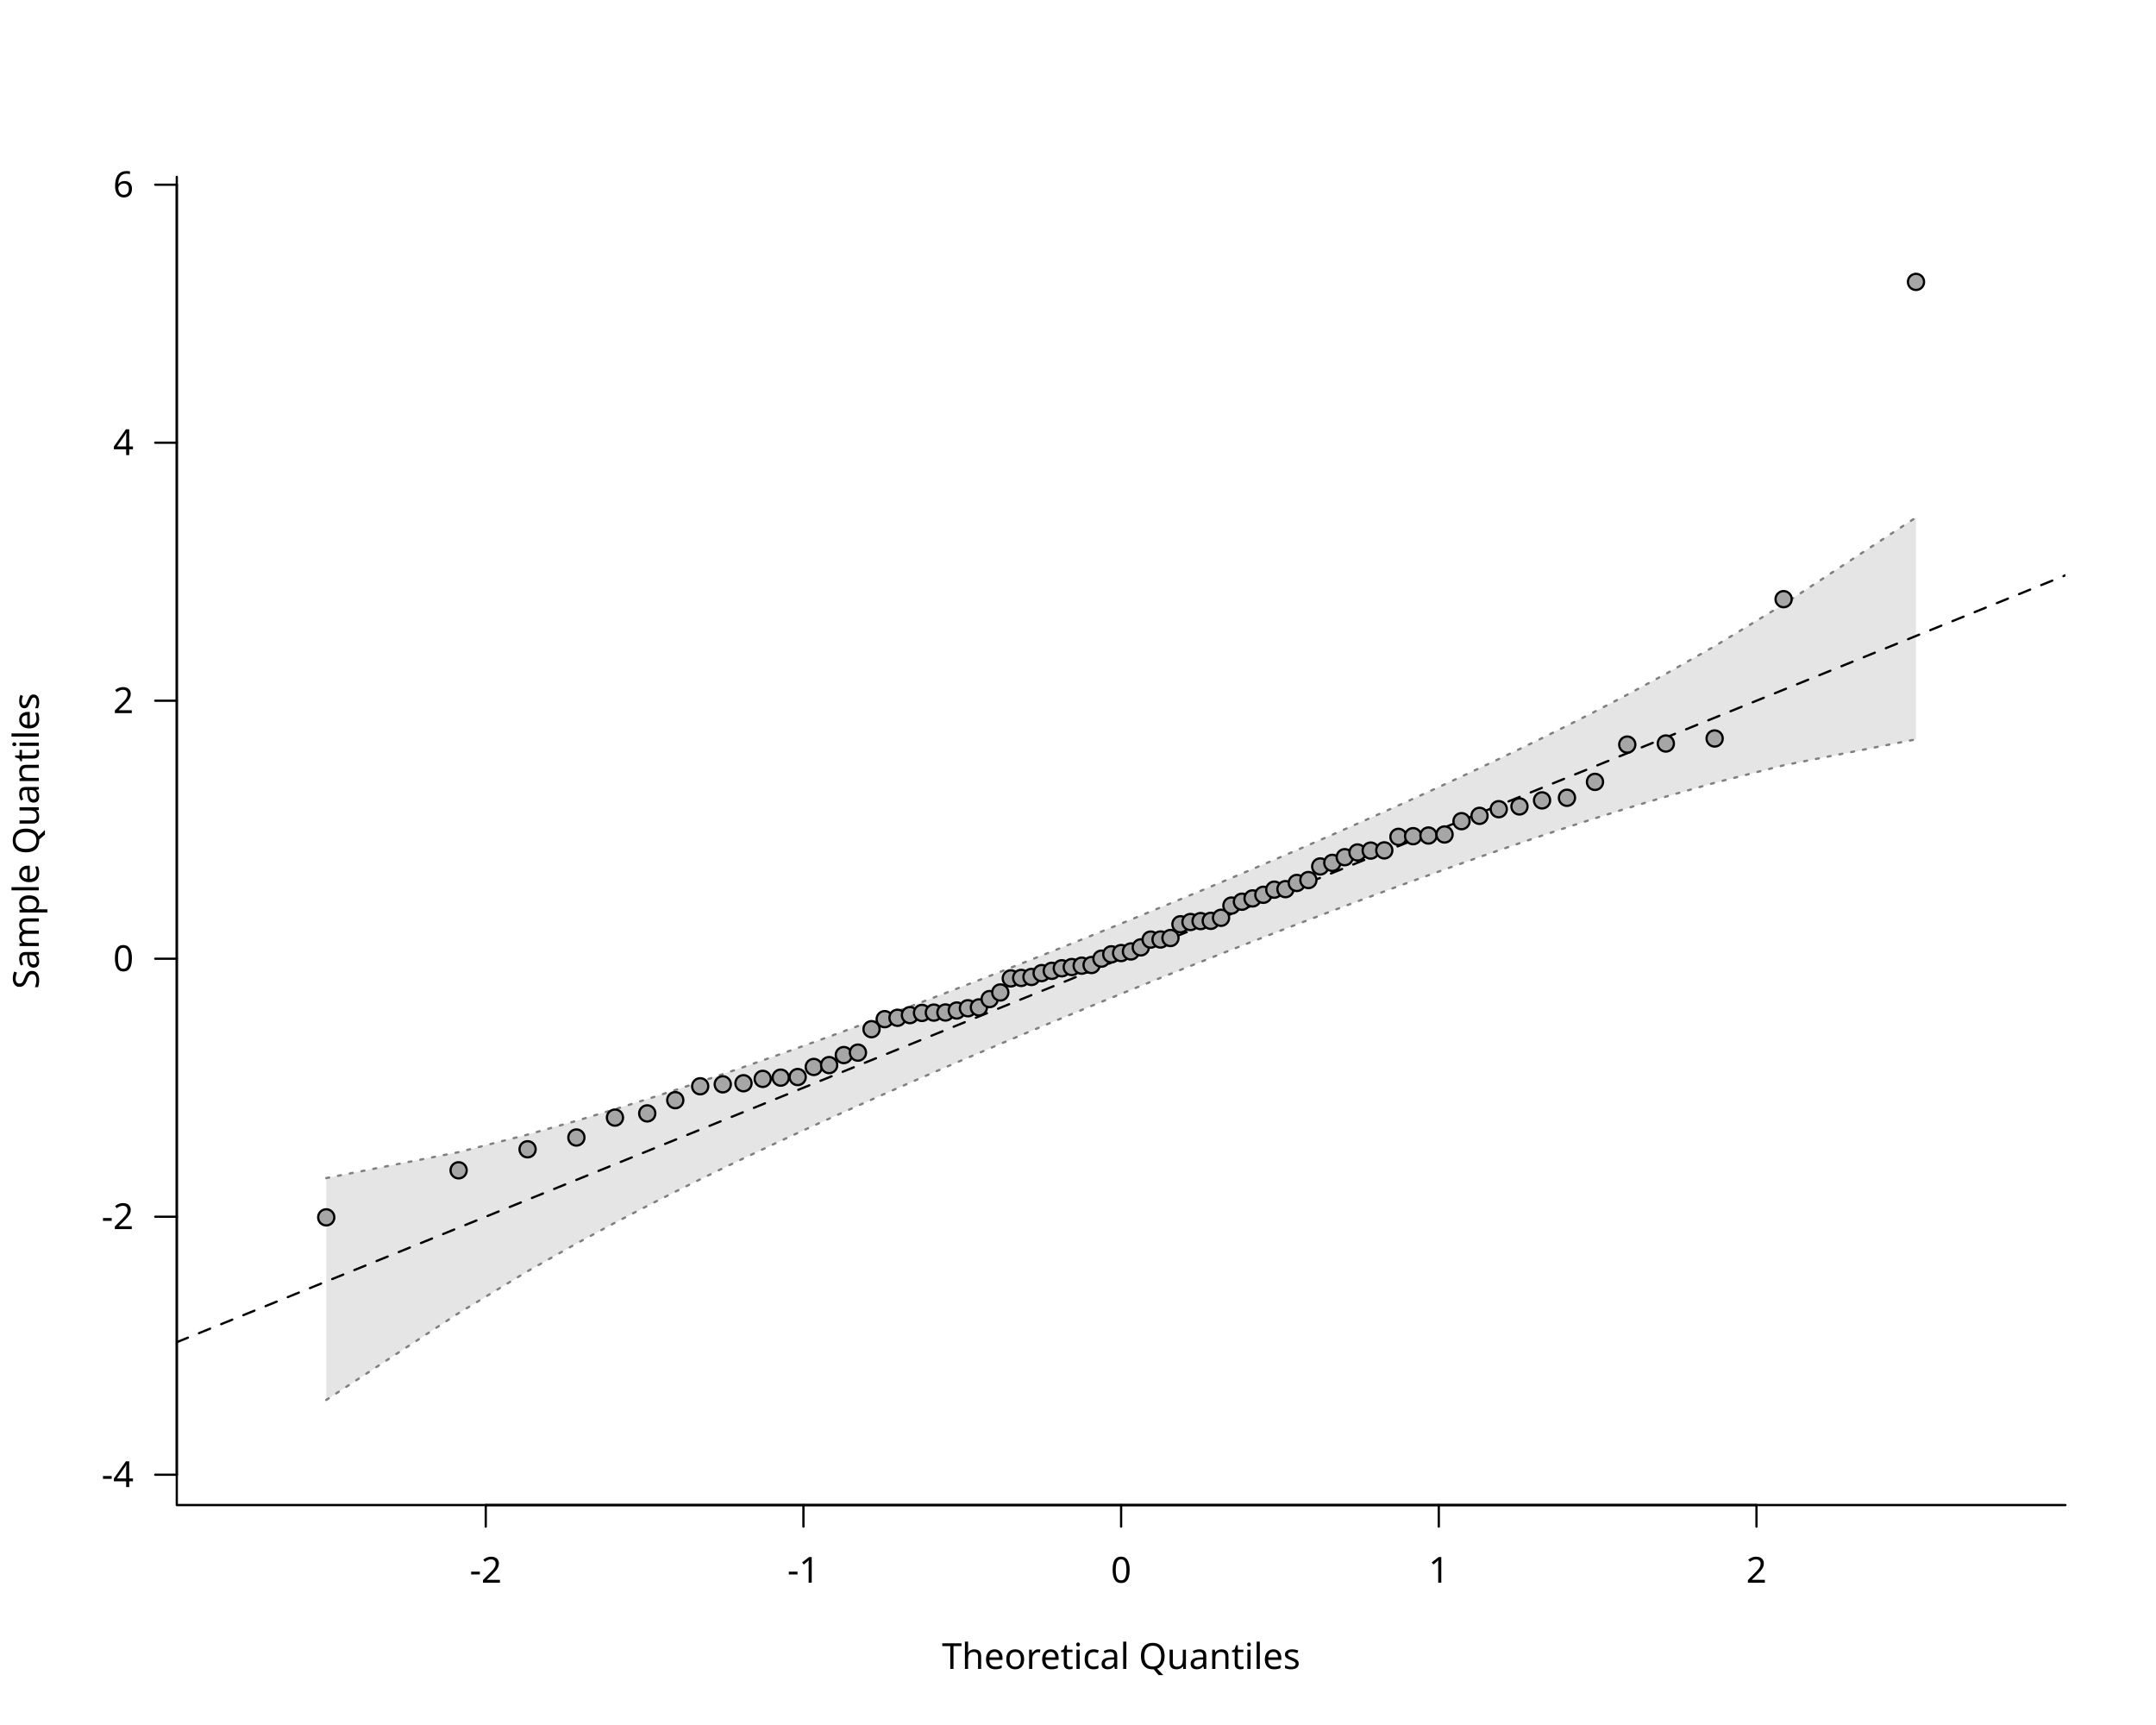
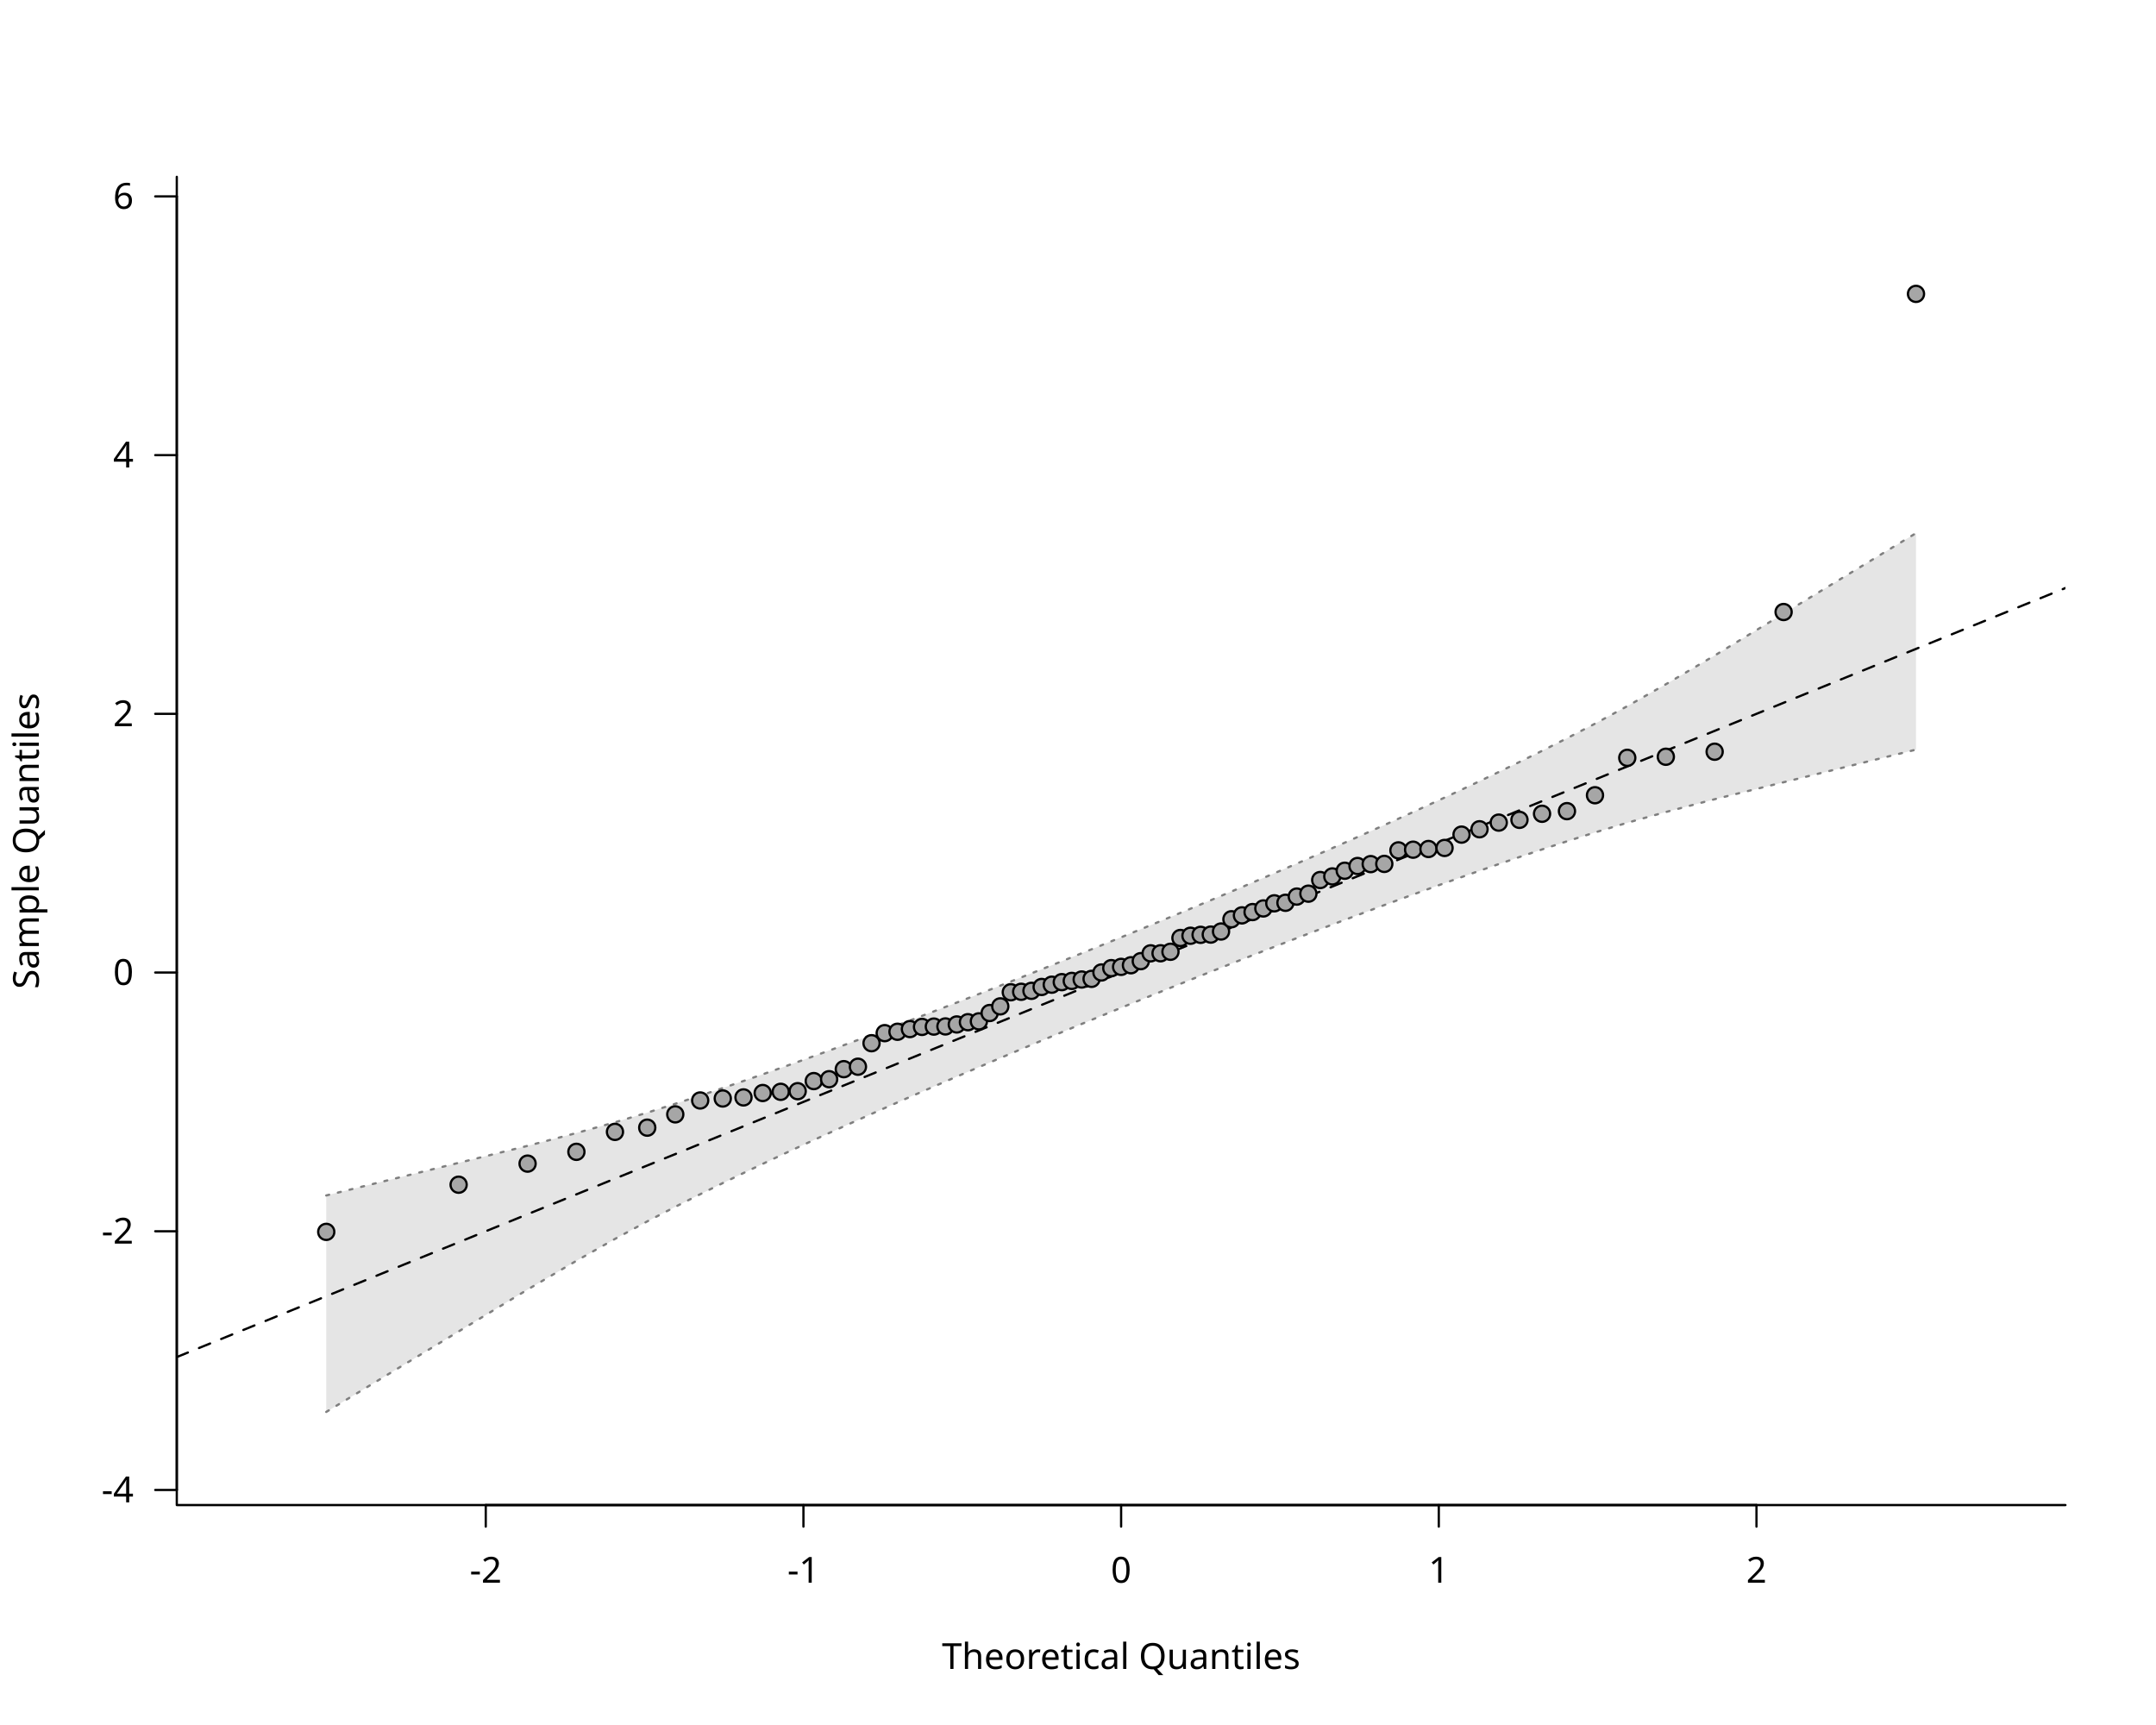
<svg xmlns="http://www.w3.org/2000/svg" class="svglite" data-engine-version="2.0" width="720.00pt" height="576.00pt" viewBox="0 0 720.00 576.00">
  <defs>
    <style type="text/css">
    .svglite line, .svglite polyline, .svglite polygon, .svglite path, .svglite rect, .svglite circle {
      fill: none;
      stroke: #000000;
      stroke-linecap: round;
      stroke-linejoin: round;
      stroke-miterlimit: 10.00;
    }
  </style>
  </defs>
  <rect width="100%" height="100%" style="stroke: none; fill: #FFFFFF;" />
  <defs>
    <clipPath id="cpMC4wMHw3MjAuMDB8MC4wMHw1NzYuMDA=">
      <rect x="0.00" y="0.00" width="720.00" height="576.00" />
    </clipPath>
  </defs>
  <g clip-path="url(#cpMC4wMHw3MjAuMDB8MC4wMHw1NzYuMDA=)">
    <line x1="162.22" y1="502.56" x2="586.58" y2="502.56" style="stroke-width: 0.75;" />
    <line x1="162.22" y1="502.56" x2="162.22" y2="509.76" style="stroke-width: 0.75;" />
    <line x1="268.31" y1="502.56" x2="268.31" y2="509.76" style="stroke-width: 0.75;" />
    <line x1="374.40" y1="502.56" x2="374.40" y2="509.76" style="stroke-width: 0.75;" />
    <line x1="480.49" y1="502.56" x2="480.49" y2="509.76" style="stroke-width: 0.75;" />
    <line x1="586.58" y1="502.56" x2="586.58" y2="509.76" style="stroke-width: 0.75;" />
    <text x="162.22" y="528.48" text-anchor="middle" style="font-size: 12.00px; font-family: sans;" textLength="10.67px" lengthAdjust="spacingAndGlyphs">-2</text>
    <text x="268.31" y="528.48" text-anchor="middle" style="font-size: 12.00px; font-family: sans;" textLength="10.67px" lengthAdjust="spacingAndGlyphs">-1</text>
    <text x="374.40" y="528.48" text-anchor="middle" style="font-size: 12.00px; font-family: sans;" textLength="6.67px" lengthAdjust="spacingAndGlyphs">0</text>
    <text x="480.49" y="528.48" text-anchor="middle" style="font-size: 12.00px; font-family: sans;" textLength="6.67px" lengthAdjust="spacingAndGlyphs">1</text>
    <text x="586.58" y="528.48" text-anchor="middle" style="font-size: 12.00px; font-family: sans;" textLength="6.67px" lengthAdjust="spacingAndGlyphs">2</text>
-     <line x1="59.04" y1="492.43" x2="59.04" y2="61.68" style="stroke-width: 0.75;" />
-     <line x1="59.04" y1="492.43" x2="51.84" y2="492.43" style="stroke-width: 0.75;" />
-     <line x1="59.04" y1="406.28" x2="51.84" y2="406.28" style="stroke-width: 0.75;" />
-     <line x1="59.04" y1="320.13" x2="51.84" y2="320.13" style="stroke-width: 0.75;" />
-     <line x1="59.04" y1="233.98" x2="51.84" y2="233.98" style="stroke-width: 0.75;" />
-     <line x1="59.04" y1="147.83" x2="51.84" y2="147.83" style="stroke-width: 0.75;" />
-     <line x1="59.04" y1="61.68" x2="51.84" y2="61.68" style="stroke-width: 0.75;" />
-     <text x="44.64" y="496.56" text-anchor="end" style="font-size: 12.00px; font-family: sans;" textLength="10.67px" lengthAdjust="spacingAndGlyphs">-4</text>
-     <text x="44.64" y="410.41" text-anchor="end" style="font-size: 12.00px; font-family: sans;" textLength="10.67px" lengthAdjust="spacingAndGlyphs">-2</text>
-     <text x="44.64" y="324.26" text-anchor="end" style="font-size: 12.00px; font-family: sans;" textLength="6.67px" lengthAdjust="spacingAndGlyphs">0</text>
-     <text x="44.64" y="238.11" text-anchor="end" style="font-size: 12.00px; font-family: sans;" textLength="6.67px" lengthAdjust="spacingAndGlyphs">2</text>
-     <text x="44.64" y="151.96" text-anchor="end" style="font-size: 12.00px; font-family: sans;" textLength="6.67px" lengthAdjust="spacingAndGlyphs">4</text>
-     <text x="44.64" y="65.81" text-anchor="end" style="font-size: 12.00px; font-family: sans;" textLength="6.67px" lengthAdjust="spacingAndGlyphs">6</text>
+     <line x1="59.04" y1="497.52" x2="59.04" y2="65.58" style="stroke-width: 0.75;" />
+     <line x1="59.04" y1="497.52" x2="51.84" y2="497.52" style="stroke-width: 0.75;" />
+     <line x1="59.04" y1="411.13" x2="51.84" y2="411.13" style="stroke-width: 0.75;" />
+     <line x1="59.04" y1="324.74" x2="51.84" y2="324.74" style="stroke-width: 0.75;" />
+     <line x1="59.04" y1="238.36" x2="51.84" y2="238.36" style="stroke-width: 0.75;" />
+     <line x1="59.04" y1="151.97" x2="51.84" y2="151.97" style="stroke-width: 0.75;" />
+     <line x1="59.04" y1="65.58" x2="51.84" y2="65.58" style="stroke-width: 0.75;" />
+     <text x="44.64" y="501.65" text-anchor="end" style="font-size: 12.00px; font-family: sans;" textLength="10.67px" lengthAdjust="spacingAndGlyphs">-4</text>
+     <text x="44.64" y="415.26" text-anchor="end" style="font-size: 12.00px; font-family: sans;" textLength="10.67px" lengthAdjust="spacingAndGlyphs">-2</text>
+     <text x="44.64" y="328.87" text-anchor="end" style="font-size: 12.00px; font-family: sans;" textLength="6.67px" lengthAdjust="spacingAndGlyphs">0</text>
+     <text x="44.64" y="242.49" text-anchor="end" style="font-size: 12.00px; font-family: sans;" textLength="6.67px" lengthAdjust="spacingAndGlyphs">2</text>
+     <text x="44.64" y="156.10" text-anchor="end" style="font-size: 12.00px; font-family: sans;" textLength="6.67px" lengthAdjust="spacingAndGlyphs">4</text>
+     <text x="44.64" y="69.71" text-anchor="end" style="font-size: 12.00px; font-family: sans;" textLength="6.67px" lengthAdjust="spacingAndGlyphs">6</text>
    <polyline points="59.04,59.04 59.04,502.56 689.76,502.56 " style="stroke-width: 0.75;" />
    <text x="374.40" y="557.28" text-anchor="middle" style="font-size: 12.00px; font-family: sans;" textLength="113.40px" lengthAdjust="spacingAndGlyphs">Theoretical Quantiles</text>
    <text transform="translate(12.96,280.80) rotate(-90)" text-anchor="middle" style="font-size: 12.00px; font-family: sans;" textLength="94.73px" lengthAdjust="spacingAndGlyphs">Sample Quantiles</text>
  </g>
  <defs>
    <clipPath id="cpNTkuMDR8Njg5Ljc2fDU5LjA0fDUwMi41Ng==">
      <rect x="59.04" y="59.04" width="630.72" height="443.52" />
    </clipPath>
  </defs>
  <g clip-path="url(#cpNTkuMDR8Njg5Ljc2fDU5LjA0fDUwMi41Ng==)">
-     <polygon points="108.95,467.47 153.16,438.47 176.19,424.48 192.49,415.24 205.37,408.29 216.15,402.67 225.51,397.92 233.83,393.80 241.37,390.12 248.29,386.80 254.71,383.77 260.72,380.95 266.39,378.33 271.76,375.86 276.89,373.53 281.79,371.32 286.51,369.21 291.05,367.18 295.45,365.23 299.72,363.35 303.87,361.54 307.91,359.77 311.86,358.06 315.73,356.39 319.52,354.76 323.24,353.17 326.90,351.61 330.50,350.08 334.05,348.57 337.56,347.10 341.03,345.64 344.46,344.20 347.86,342.78 351.24,341.37 354.59,339.98 357.92,338.61 361.23,337.24 364.54,335.88 367.83,334.53 371.12,333.19 374.40,331.85 377.68,330.52 380.97,329.19 384.26,327.86 387.57,326.53 390.88,325.20 394.21,323.87 397.56,322.54 400.94,321.20 404.34,319.85 407.77,318.49 411.24,317.13 414.75,315.76 418.30,314.37 421.90,312.97 425.56,311.55 429.28,310.11 433.07,308.66 436.94,307.18 440.89,305.67 444.93,304.14 449.08,302.57 453.35,300.97 457.75,299.33 462.29,297.65 467.01,295.91 471.91,294.11 477.04,292.26 482.41,290.32 488.08,288.30 494.09,286.18 500.51,283.95 507.43,281.57 514.97,279.02 523.29,276.27 532.65,273.24 543.43,269.87 556.31,266.00 572.61,261.39 595.64,255.54 639.85,246.88 639.85,172.79 595.64,201.79 572.61,215.77 556.31,225.01 543.43,231.97 532.65,237.59 523.29,242.33 514.97,246.46 507.43,250.13 500.51,253.45 494.09,256.49 488.08,259.30 482.41,261.92 477.04,264.39 471.91,266.72 467.01,268.94 462.29,271.05 457.75,273.07 453.35,275.02 449.08,276.90 444.93,278.72 440.89,280.48 436.94,282.19 433.07,283.86 429.28,285.49 425.56,287.09 421.90,288.65 418.30,290.18 414.75,291.68 411.24,293.16 407.77,294.62 404.34,296.06 400.94,297.48 397.56,298.88 394.21,300.27 390.88,301.65 387.57,303.01 384.26,304.37 380.97,305.72 377.68,307.06 374.40,308.40 371.12,309.73 367.83,311.06 364.54,312.39 361.23,313.72 357.92,315.05 354.59,316.38 351.24,317.72 347.86,319.06 344.46,320.41 341.03,321.76 337.56,323.12 334.05,324.50 330.50,325.89 326.90,327.29 323.24,328.70 319.52,330.14 315.73,331.60 311.86,333.08 307.91,334.58 303.87,336.11 299.72,337.68 295.45,339.28 291.05,340.92 286.51,342.61 281.79,344.35 276.89,346.14 271.76,348.00 266.39,349.93 260.72,351.95 254.71,354.07 248.29,356.31 241.37,358.68 233.83,361.23 225.51,363.99 216.15,367.01 205.37,370.39 192.49,374.26 176.19,378.86 153.16,384.72 108.95,393.38 " style="stroke-width: 0.75; stroke: none; fill: #E5E5E5;" />
-     <polyline points="108.95,467.47 153.16,438.47 176.19,424.48 192.49,415.24 205.37,408.29 216.15,402.67 225.51,397.92 233.83,393.80 241.37,390.12 248.29,386.80 254.71,383.77 260.72,380.95 266.39,378.33 271.76,375.86 276.89,373.53 281.79,371.32 286.51,369.21 291.05,367.18 295.45,365.23 299.72,363.35 303.87,361.54 307.91,359.77 311.86,358.06 315.73,356.39 319.52,354.76 323.24,353.17 326.90,351.61 330.50,350.08 334.05,348.57 337.56,347.10 341.03,345.64 344.46,344.20 347.86,342.78 351.24,341.37 354.59,339.98 357.92,338.61 361.23,337.24 364.54,335.88 367.83,334.53 371.12,333.19 374.40,331.85 377.68,330.52 380.97,329.19 384.26,327.86 387.57,326.53 390.88,325.20 394.21,323.87 397.56,322.54 400.94,321.20 404.34,319.85 407.77,318.49 411.24,317.13 414.75,315.76 418.30,314.37 421.90,312.97 425.56,311.55 429.28,310.11 433.07,308.66 436.94,307.18 440.89,305.67 444.93,304.14 449.08,302.57 453.35,300.97 457.75,299.33 462.29,297.65 467.01,295.91 471.91,294.11 477.04,292.26 482.41,290.32 488.08,288.30 494.09,286.18 500.51,283.95 507.43,281.57 514.97,279.02 523.29,276.27 532.65,273.24 543.43,269.87 556.31,266.00 572.61,261.39 595.64,255.54 639.85,246.88 " style="stroke-width: 0.75; stroke: #7F7F7F; stroke-dasharray: 1.00,3.00;" />
-     <polyline points="108.95,393.38 153.16,384.72 176.19,378.86 192.49,374.26 205.37,370.39 216.15,367.01 225.51,363.99 233.83,361.23 241.37,358.68 248.29,356.31 254.71,354.07 260.72,351.95 266.39,349.93 271.76,348.00 276.89,346.14 281.79,344.35 286.51,342.61 291.05,340.92 295.45,339.28 299.72,337.68 303.87,336.11 307.91,334.58 311.86,333.08 315.73,331.60 319.52,330.14 323.24,328.70 326.90,327.29 330.50,325.89 334.05,324.50 337.56,323.12 341.03,321.76 344.46,320.41 347.86,319.06 351.24,317.72 354.59,316.38 357.92,315.05 361.23,313.72 364.54,312.39 367.83,311.06 371.12,309.73 374.40,308.40 377.68,307.06 380.97,305.72 384.26,304.37 387.57,303.01 390.88,301.65 394.21,300.27 397.56,298.88 400.94,297.48 404.34,296.06 407.77,294.62 411.24,293.16 414.75,291.68 418.30,290.18 421.90,288.65 425.56,287.09 429.28,285.49 433.07,283.86 436.94,282.19 440.89,280.48 444.93,278.72 449.08,276.90 453.35,275.02 457.75,273.07 462.29,271.05 467.01,268.94 471.91,266.72 477.04,264.39 482.41,261.92 488.08,259.30 494.09,256.49 500.51,253.45 507.43,250.13 514.97,246.46 523.29,242.33 532.65,237.59 543.43,231.97 556.31,225.01 572.61,215.77 595.64,201.79 639.85,172.79 " style="stroke-width: 0.75; stroke: #7F7F7F; stroke-dasharray: 1.00,3.00;" />
-     <line x1="59.04" y1="448.17" x2="689.76" y2="192.09" style="stroke-width: 0.75; stroke-dasharray: 4.00,4.00;" />
-     <circle cx="108.95" cy="406.49" r="2.70" style="stroke-width: 0.75; fill: #A6A6A6;" />
-     <circle cx="153.16" cy="390.78" r="2.70" style="stroke-width: 0.75; fill: #A6A6A6;" />
-     <circle cx="176.19" cy="383.76" r="2.70" style="stroke-width: 0.75; fill: #A6A6A6;" />
-     <circle cx="192.49" cy="379.83" r="2.70" style="stroke-width: 0.75; fill: #A6A6A6;" />
-     <circle cx="205.37" cy="373.18" r="2.70" style="stroke-width: 0.75; fill: #A6A6A6;" />
-     <circle cx="216.15" cy="371.78" r="2.70" style="stroke-width: 0.75; fill: #A6A6A6;" />
-     <circle cx="225.51" cy="367.36" r="2.70" style="stroke-width: 0.75; fill: #A6A6A6;" />
-     <circle cx="233.83" cy="362.72" r="2.70" style="stroke-width: 0.75; fill: #A6A6A6;" />
-     <circle cx="241.37" cy="362.07" r="2.70" style="stroke-width: 0.75; fill: #A6A6A6;" />
-     <circle cx="248.29" cy="361.71" r="2.70" style="stroke-width: 0.75; fill: #A6A6A6;" />
-     <circle cx="254.71" cy="360.25" r="2.70" style="stroke-width: 0.75; fill: #A6A6A6;" />
-     <circle cx="260.72" cy="359.84" r="2.70" style="stroke-width: 0.75; fill: #A6A6A6;" />
-     <circle cx="266.39" cy="359.64" r="2.70" style="stroke-width: 0.75; fill: #A6A6A6;" />
-     <circle cx="271.76" cy="356.27" r="2.70" style="stroke-width: 0.75; fill: #A6A6A6;" />
-     <circle cx="276.89" cy="355.65" r="2.70" style="stroke-width: 0.75; fill: #A6A6A6;" />
-     <circle cx="281.79" cy="352.30" r="2.70" style="stroke-width: 0.75; fill: #A6A6A6;" />
-     <circle cx="286.51" cy="351.49" r="2.70" style="stroke-width: 0.75; fill: #A6A6A6;" />
-     <circle cx="291.05" cy="343.66" r="2.70" style="stroke-width: 0.75; fill: #A6A6A6;" />
-     <circle cx="295.45" cy="340.31" r="2.70" style="stroke-width: 0.75; fill: #A6A6A6;" />
-     <circle cx="299.72" cy="339.85" r="2.70" style="stroke-width: 0.75; fill: #A6A6A6;" />
-     <circle cx="303.87" cy="338.96" r="2.70" style="stroke-width: 0.75; fill: #A6A6A6;" />
-     <circle cx="307.91" cy="338.23" r="2.70" style="stroke-width: 0.75; fill: #A6A6A6;" />
-     <circle cx="311.86" cy="338.12" r="2.70" style="stroke-width: 0.75; fill: #A6A6A6;" />
-     <circle cx="315.73" cy="338.08" r="2.70" style="stroke-width: 0.75; fill: #A6A6A6;" />
-     <circle cx="319.52" cy="337.42" r="2.70" style="stroke-width: 0.75; fill: #A6A6A6;" />
-     <circle cx="323.24" cy="336.67" r="2.70" style="stroke-width: 0.75; fill: #A6A6A6;" />
-     <circle cx="326.90" cy="336.38" r="2.70" style="stroke-width: 0.75; fill: #A6A6A6;" />
-     <circle cx="330.50" cy="333.60" r="2.70" style="stroke-width: 0.75; fill: #A6A6A6;" />
-     <circle cx="334.05" cy="331.40" r="2.70" style="stroke-width: 0.75; fill: #A6A6A6;" />
-     <circle cx="337.56" cy="326.70" r="2.70" style="stroke-width: 0.75; fill: #A6A6A6;" />
-     <circle cx="341.03" cy="326.54" r="2.70" style="stroke-width: 0.75; fill: #A6A6A6;" />
-     <circle cx="344.46" cy="326.22" r="2.70" style="stroke-width: 0.75; fill: #A6A6A6;" />
-     <circle cx="347.86" cy="324.93" r="2.70" style="stroke-width: 0.75; fill: #A6A6A6;" />
-     <circle cx="351.24" cy="324.17" r="2.70" style="stroke-width: 0.75; fill: #A6A6A6;" />
-     <circle cx="354.59" cy="323.32" r="2.70" style="stroke-width: 0.75; fill: #A6A6A6;" />
-     <circle cx="357.92" cy="322.91" r="2.70" style="stroke-width: 0.75; fill: #A6A6A6;" />
-     <circle cx="361.23" cy="322.45" r="2.70" style="stroke-width: 0.75; fill: #A6A6A6;" />
-     <circle cx="364.54" cy="322.23" r="2.70" style="stroke-width: 0.75; fill: #A6A6A6;" />
-     <circle cx="367.83" cy="320.11" r="2.70" style="stroke-width: 0.75; fill: #A6A6A6;" />
-     <circle cx="371.12" cy="318.66" r="2.70" style="stroke-width: 0.75; fill: #A6A6A6;" />
-     <circle cx="374.40" cy="318.24" r="2.70" style="stroke-width: 0.75; fill: #A6A6A6;" />
-     <circle cx="377.68" cy="317.70" r="2.70" style="stroke-width: 0.75; fill: #A6A6A6;" />
-     <circle cx="380.97" cy="316.34" r="2.70" style="stroke-width: 0.75; fill: #A6A6A6;" />
-     <circle cx="384.26" cy="313.74" r="2.70" style="stroke-width: 0.75; fill: #A6A6A6;" />
-     <circle cx="387.57" cy="313.71" r="2.70" style="stroke-width: 0.75; fill: #A6A6A6;" />
-     <circle cx="390.88" cy="313.21" r="2.70" style="stroke-width: 0.75; fill: #A6A6A6;" />
-     <circle cx="394.21" cy="308.62" r="2.70" style="stroke-width: 0.75; fill: #A6A6A6;" />
-     <circle cx="397.56" cy="307.87" r="2.70" style="stroke-width: 0.75; fill: #A6A6A6;" />
-     <circle cx="400.94" cy="307.56" r="2.70" style="stroke-width: 0.75; fill: #A6A6A6;" />
-     <circle cx="404.34" cy="307.48" r="2.70" style="stroke-width: 0.75; fill: #A6A6A6;" />
-     <circle cx="407.77" cy="306.46" r="2.70" style="stroke-width: 0.75; fill: #A6A6A6;" />
-     <circle cx="411.24" cy="302.38" r="2.70" style="stroke-width: 0.75; fill: #A6A6A6;" />
-     <circle cx="414.75" cy="301.09" r="2.70" style="stroke-width: 0.75; fill: #A6A6A6;" />
-     <circle cx="418.30" cy="299.99" r="2.70" style="stroke-width: 0.75; fill: #A6A6A6;" />
-     <circle cx="421.90" cy="298.78" r="2.70" style="stroke-width: 0.75; fill: #A6A6A6;" />
-     <circle cx="425.56" cy="297.07" r="2.70" style="stroke-width: 0.75; fill: #A6A6A6;" />
-     <circle cx="429.28" cy="296.90" r="2.70" style="stroke-width: 0.75; fill: #A6A6A6;" />
-     <circle cx="433.07" cy="294.83" r="2.70" style="stroke-width: 0.75; fill: #A6A6A6;" />
-     <circle cx="436.94" cy="293.86" r="2.70" style="stroke-width: 0.75; fill: #A6A6A6;" />
-     <circle cx="440.89" cy="289.32" r="2.70" style="stroke-width: 0.75; fill: #A6A6A6;" />
-     <circle cx="444.93" cy="288.12" r="2.70" style="stroke-width: 0.75; fill: #A6A6A6;" />
-     <circle cx="449.08" cy="286.23" r="2.70" style="stroke-width: 0.75; fill: #A6A6A6;" />
-     <circle cx="453.35" cy="284.65" r="2.70" style="stroke-width: 0.75; fill: #A6A6A6;" />
-     <circle cx="457.75" cy="284.02" r="2.70" style="stroke-width: 0.75; fill: #A6A6A6;" />
-     <circle cx="462.29" cy="283.95" r="2.70" style="stroke-width: 0.75; fill: #A6A6A6;" />
-     <circle cx="467.01" cy="279.44" r="2.70" style="stroke-width: 0.75; fill: #A6A6A6;" />
-     <circle cx="471.91" cy="279.21" r="2.70" style="stroke-width: 0.75; fill: #A6A6A6;" />
-     <circle cx="477.04" cy="278.99" r="2.70" style="stroke-width: 0.75; fill: #A6A6A6;" />
-     <circle cx="482.41" cy="278.64" r="2.70" style="stroke-width: 0.75; fill: #A6A6A6;" />
-     <circle cx="488.08" cy="274.20" r="2.70" style="stroke-width: 0.75; fill: #A6A6A6;" />
-     <circle cx="494.09" cy="272.42" r="2.70" style="stroke-width: 0.75; fill: #A6A6A6;" />
-     <circle cx="500.51" cy="270.20" r="2.70" style="stroke-width: 0.75; fill: #A6A6A6;" />
-     <circle cx="507.43" cy="269.28" r="2.70" style="stroke-width: 0.75; fill: #A6A6A6;" />
-     <circle cx="514.97" cy="267.26" r="2.70" style="stroke-width: 0.75; fill: #A6A6A6;" />
-     <circle cx="523.29" cy="266.39" r="2.70" style="stroke-width: 0.75; fill: #A6A6A6;" />
-     <circle cx="532.65" cy="261.08" r="2.70" style="stroke-width: 0.75; fill: #A6A6A6;" />
-     <circle cx="543.43" cy="248.63" r="2.70" style="stroke-width: 0.75; fill: #A6A6A6;" />
-     <circle cx="556.31" cy="248.27" r="2.70" style="stroke-width: 0.75; fill: #A6A6A6;" />
-     <circle cx="572.61" cy="246.59" r="2.70" style="stroke-width: 0.75; fill: #A6A6A6;" />
-     <circle cx="595.64" cy="200.07" r="2.70" style="stroke-width: 0.75; fill: #A6A6A6;" />
-     <circle cx="639.85" cy="94.13" r="2.70" style="stroke-width: 0.75; fill: #A6A6A6;" />
+     <polygon points="108.95,471.46 153.16,444.59 176.19,430.60 192.49,421.00 205.37,413.69 216.15,407.84 225.51,402.97 233.83,398.77 241.37,395.05 248.29,391.69 254.71,388.63 260.72,385.79 266.39,383.15 271.76,380.67 276.89,378.33 281.79,376.11 286.51,373.98 291.05,371.95 295.45,369.99 299.72,368.11 303.87,366.28 307.91,364.52 311.86,362.80 315.73,361.12 319.52,359.49 323.24,357.89 326.90,356.32 330.50,354.79 334.05,353.28 337.56,351.80 341.03,350.33 344.46,348.89 347.86,347.47 351.24,346.06 354.59,344.66 357.92,343.28 361.23,341.91 364.54,340.55 367.83,339.20 371.12,337.85 374.40,336.51 377.68,335.17 380.97,333.84 384.26,332.51 387.57,331.18 390.88,329.84 394.21,328.51 397.56,327.17 400.94,325.82 404.34,324.47 407.77,323.12 411.24,321.75 414.75,320.37 418.30,318.98 421.90,317.57 425.56,316.15 429.28,314.71 433.07,313.25 436.94,311.77 440.89,310.26 444.93,308.73 449.08,307.16 453.35,305.56 457.75,303.91 462.29,302.22 467.01,300.48 471.91,298.69 477.04,296.83 482.41,294.89 488.08,292.88 494.09,290.76 500.51,288.53 507.43,286.17 514.97,283.64 523.29,280.92 532.65,277.96 543.43,274.73 556.31,271.14 572.61,266.87 595.64,261.20 639.85,250.31 639.85,178.03 595.64,204.89 572.61,218.89 556.31,228.49 543.43,235.80 532.65,241.65 523.29,246.52 514.97,250.72 507.43,254.44 500.51,257.79 494.09,260.86 488.08,263.69 482.41,266.33 477.04,268.81 471.91,271.15 467.01,273.38 462.29,275.50 457.75,277.54 453.35,279.49 449.08,281.38 444.93,283.20 440.89,284.97 436.94,286.69 433.07,288.37 429.28,290.00 425.56,291.60 421.90,293.16 418.30,294.70 414.75,296.21 411.24,297.69 407.77,299.15 404.34,300.60 400.94,302.02 397.56,303.43 394.21,304.82 390.88,306.20 387.57,307.57 384.26,308.94 380.97,310.29 377.68,311.64 374.40,312.98 371.12,314.31 367.83,315.65 364.54,316.98 361.23,318.31 357.92,319.64 354.59,320.98 351.24,322.32 347.86,323.66 344.46,325.01 341.03,326.37 337.56,327.74 334.05,329.12 330.50,330.51 326.90,331.91 323.24,333.33 319.52,334.77 315.73,336.23 311.86,337.71 307.91,339.22 303.87,340.76 299.72,342.33 295.45,343.93 291.05,345.58 286.51,347.26 281.79,349.00 276.89,350.80 271.76,352.66 266.39,354.59 260.72,356.61 254.71,358.73 248.29,360.96 241.37,363.32 233.83,365.85 225.51,368.57 216.15,371.53 205.37,374.75 192.49,378.34 176.19,382.61 153.16,388.29 108.95,399.18 " style="stroke-width: 0.75; stroke: none; fill: #E5E5E5;" />
+     <polyline points="108.95,471.46 153.16,444.59 176.19,430.60 192.49,421.00 205.37,413.69 216.15,407.84 225.51,402.97 233.83,398.77 241.37,395.05 248.29,391.69 254.71,388.63 260.72,385.79 266.39,383.15 271.76,380.67 276.89,378.33 281.79,376.11 286.51,373.98 291.05,371.95 295.45,369.99 299.72,368.11 303.87,366.28 307.91,364.52 311.86,362.80 315.73,361.12 319.52,359.49 323.24,357.89 326.90,356.32 330.50,354.79 334.05,353.28 337.56,351.80 341.03,350.33 344.46,348.89 347.86,347.47 351.24,346.06 354.59,344.66 357.92,343.28 361.23,341.91 364.54,340.55 367.83,339.20 371.12,337.85 374.40,336.51 377.68,335.17 380.97,333.84 384.26,332.51 387.57,331.18 390.88,329.84 394.21,328.51 397.56,327.17 400.94,325.82 404.34,324.47 407.77,323.12 411.24,321.75 414.75,320.37 418.30,318.98 421.90,317.57 425.56,316.15 429.28,314.71 433.07,313.25 436.94,311.77 440.89,310.26 444.93,308.73 449.08,307.16 453.35,305.56 457.75,303.91 462.29,302.22 467.01,300.48 471.91,298.69 477.04,296.83 482.41,294.89 488.08,292.88 494.09,290.76 500.51,288.53 507.43,286.17 514.97,283.64 523.29,280.92 532.65,277.96 543.43,274.73 556.31,271.14 572.61,266.87 595.64,261.20 639.85,250.31 " style="stroke-width: 0.75; stroke: #7F7F7F; stroke-dasharray: 1.00,3.00;" />
+     <polyline points="108.95,399.18 153.16,388.29 176.19,382.61 192.49,378.34 205.37,374.75 216.15,371.53 225.51,368.57 233.83,365.85 241.37,363.32 248.29,360.96 254.71,358.73 260.72,356.61 266.39,354.59 271.76,352.66 276.89,350.80 281.79,349.00 286.51,347.26 291.05,345.58 295.45,343.93 299.72,342.33 303.87,340.76 307.91,339.22 311.86,337.71 315.73,336.23 319.52,334.77 323.24,333.33 326.90,331.91 330.50,330.51 334.05,329.12 337.56,327.74 341.03,326.37 344.46,325.01 347.86,323.66 351.24,322.32 354.59,320.98 357.92,319.64 361.23,318.31 364.54,316.98 367.83,315.65 371.12,314.31 374.40,312.98 377.68,311.64 380.97,310.29 384.26,308.94 387.57,307.57 390.88,306.20 394.21,304.82 397.56,303.43 400.94,302.02 404.34,300.60 407.77,299.15 411.24,297.69 414.75,296.21 418.30,294.70 421.90,293.16 425.56,291.60 429.28,290.00 433.07,288.37 436.94,286.69 440.89,284.97 444.93,283.20 449.08,281.38 453.35,279.49 457.75,277.54 462.29,275.50 467.01,273.38 471.91,271.15 477.04,268.81 482.41,266.33 488.08,263.69 494.09,260.86 500.51,257.79 507.43,254.44 514.97,250.72 523.29,246.52 532.65,241.65 543.43,235.80 556.31,228.49 572.61,218.89 595.64,204.89 639.85,178.03 " style="stroke-width: 0.75; stroke: #7F7F7F; stroke-dasharray: 1.00,3.00;" />
+     <line x1="59.04" y1="453.14" x2="689.76" y2="196.35" style="stroke-width: 0.75; stroke-dasharray: 4.00,4.00;" />
+     <circle cx="108.95" cy="411.34" r="2.70" style="stroke-width: 0.75; fill: #A6A6A6;" />
+     <circle cx="153.16" cy="395.59" r="2.70" style="stroke-width: 0.75; fill: #A6A6A6;" />
+     <circle cx="176.19" cy="388.55" r="2.70" style="stroke-width: 0.75; fill: #A6A6A6;" />
+     <circle cx="192.49" cy="384.61" r="2.70" style="stroke-width: 0.75; fill: #A6A6A6;" />
+     <circle cx="205.37" cy="377.95" r="2.70" style="stroke-width: 0.75; fill: #A6A6A6;" />
+     <circle cx="216.15" cy="376.54" r="2.70" style="stroke-width: 0.75; fill: #A6A6A6;" />
+     <circle cx="225.51" cy="372.10" r="2.70" style="stroke-width: 0.75; fill: #A6A6A6;" />
+     <circle cx="233.83" cy="367.46" r="2.70" style="stroke-width: 0.75; fill: #A6A6A6;" />
+     <circle cx="241.37" cy="366.80" r="2.70" style="stroke-width: 0.75; fill: #A6A6A6;" />
+     <circle cx="248.29" cy="366.44" r="2.70" style="stroke-width: 0.75; fill: #A6A6A6;" />
+     <circle cx="254.71" cy="364.97" r="2.70" style="stroke-width: 0.75; fill: #A6A6A6;" />
+     <circle cx="260.72" cy="364.57" r="2.70" style="stroke-width: 0.75; fill: #A6A6A6;" />
+     <circle cx="266.39" cy="364.36" r="2.70" style="stroke-width: 0.75; fill: #A6A6A6;" />
+     <circle cx="271.76" cy="360.99" r="2.70" style="stroke-width: 0.75; fill: #A6A6A6;" />
+     <circle cx="276.89" cy="360.36" r="2.70" style="stroke-width: 0.75; fill: #A6A6A6;" />
+     <circle cx="281.79" cy="357.01" r="2.70" style="stroke-width: 0.75; fill: #A6A6A6;" />
+     <circle cx="286.51" cy="356.19" r="2.70" style="stroke-width: 0.75; fill: #A6A6A6;" />
+     <circle cx="291.05" cy="348.34" r="2.70" style="stroke-width: 0.75; fill: #A6A6A6;" />
+     <circle cx="295.45" cy="344.98" r="2.70" style="stroke-width: 0.75; fill: #A6A6A6;" />
+     <circle cx="299.72" cy="344.52" r="2.70" style="stroke-width: 0.75; fill: #A6A6A6;" />
+     <circle cx="303.87" cy="343.62" r="2.70" style="stroke-width: 0.75; fill: #A6A6A6;" />
+     <circle cx="307.91" cy="342.90" r="2.70" style="stroke-width: 0.75; fill: #A6A6A6;" />
+     <circle cx="311.86" cy="342.79" r="2.70" style="stroke-width: 0.75; fill: #A6A6A6;" />
+     <circle cx="315.73" cy="342.74" r="2.70" style="stroke-width: 0.75; fill: #A6A6A6;" />
+     <circle cx="319.52" cy="342.08" r="2.70" style="stroke-width: 0.75; fill: #A6A6A6;" />
+     <circle cx="323.24" cy="341.33" r="2.70" style="stroke-width: 0.75; fill: #A6A6A6;" />
+     <circle cx="326.90" cy="341.04" r="2.70" style="stroke-width: 0.75; fill: #A6A6A6;" />
+     <circle cx="330.50" cy="338.26" r="2.70" style="stroke-width: 0.75; fill: #A6A6A6;" />
+     <circle cx="334.05" cy="336.04" r="2.70" style="stroke-width: 0.75; fill: #A6A6A6;" />
+     <circle cx="337.56" cy="331.33" r="2.70" style="stroke-width: 0.75; fill: #A6A6A6;" />
+     <circle cx="341.03" cy="331.17" r="2.70" style="stroke-width: 0.75; fill: #A6A6A6;" />
+     <circle cx="344.46" cy="330.85" r="2.70" style="stroke-width: 0.75; fill: #A6A6A6;" />
+     <circle cx="347.86" cy="329.56" r="2.70" style="stroke-width: 0.75; fill: #A6A6A6;" />
+     <circle cx="351.24" cy="328.80" r="2.70" style="stroke-width: 0.75; fill: #A6A6A6;" />
+     <circle cx="354.59" cy="327.95" r="2.70" style="stroke-width: 0.75; fill: #A6A6A6;" />
+     <circle cx="357.92" cy="327.54" r="2.70" style="stroke-width: 0.75; fill: #A6A6A6;" />
+     <circle cx="361.23" cy="327.07" r="2.70" style="stroke-width: 0.75; fill: #A6A6A6;" />
+     <circle cx="364.54" cy="326.85" r="2.70" style="stroke-width: 0.75; fill: #A6A6A6;" />
+     <circle cx="367.83" cy="324.72" r="2.70" style="stroke-width: 0.75; fill: #A6A6A6;" />
+     <circle cx="371.12" cy="323.27" r="2.70" style="stroke-width: 0.75; fill: #A6A6A6;" />
+     <circle cx="374.40" cy="322.85" r="2.70" style="stroke-width: 0.75; fill: #A6A6A6;" />
+     <circle cx="377.68" cy="322.31" r="2.70" style="stroke-width: 0.75; fill: #A6A6A6;" />
+     <circle cx="380.97" cy="320.94" r="2.70" style="stroke-width: 0.75; fill: #A6A6A6;" />
+     <circle cx="384.26" cy="318.33" r="2.70" style="stroke-width: 0.75; fill: #A6A6A6;" />
+     <circle cx="387.57" cy="318.31" r="2.70" style="stroke-width: 0.75; fill: #A6A6A6;" />
+     <circle cx="390.88" cy="317.81" r="2.70" style="stroke-width: 0.75; fill: #A6A6A6;" />
+     <circle cx="394.21" cy="313.20" r="2.70" style="stroke-width: 0.75; fill: #A6A6A6;" />
+     <circle cx="397.56" cy="312.46" r="2.70" style="stroke-width: 0.75; fill: #A6A6A6;" />
+     <circle cx="400.94" cy="312.15" r="2.70" style="stroke-width: 0.75; fill: #A6A6A6;" />
+     <circle cx="404.34" cy="312.07" r="2.70" style="stroke-width: 0.75; fill: #A6A6A6;" />
+     <circle cx="407.77" cy="311.04" r="2.70" style="stroke-width: 0.75; fill: #A6A6A6;" />
+     <circle cx="411.24" cy="306.95" r="2.70" style="stroke-width: 0.75; fill: #A6A6A6;" />
+     <circle cx="414.75" cy="305.65" r="2.70" style="stroke-width: 0.75; fill: #A6A6A6;" />
+     <circle cx="418.30" cy="304.55" r="2.70" style="stroke-width: 0.75; fill: #A6A6A6;" />
+     <circle cx="421.90" cy="303.34" r="2.70" style="stroke-width: 0.75; fill: #A6A6A6;" />
+     <circle cx="425.56" cy="301.63" r="2.70" style="stroke-width: 0.75; fill: #A6A6A6;" />
+     <circle cx="429.28" cy="301.45" r="2.70" style="stroke-width: 0.75; fill: #A6A6A6;" />
+     <circle cx="433.07" cy="299.38" r="2.70" style="stroke-width: 0.75; fill: #A6A6A6;" />
+     <circle cx="436.94" cy="298.41" r="2.70" style="stroke-width: 0.75; fill: #A6A6A6;" />
+     <circle cx="440.89" cy="293.85" r="2.70" style="stroke-width: 0.75; fill: #A6A6A6;" />
+     <circle cx="444.93" cy="292.65" r="2.70" style="stroke-width: 0.75; fill: #A6A6A6;" />
+     <circle cx="449.08" cy="290.75" r="2.70" style="stroke-width: 0.75; fill: #A6A6A6;" />
+     <circle cx="453.35" cy="289.17" r="2.70" style="stroke-width: 0.75; fill: #A6A6A6;" />
+     <circle cx="457.75" cy="288.54" r="2.70" style="stroke-width: 0.75; fill: #A6A6A6;" />
+     <circle cx="462.29" cy="288.47" r="2.70" style="stroke-width: 0.75; fill: #A6A6A6;" />
+     <circle cx="467.01" cy="283.95" r="2.70" style="stroke-width: 0.75; fill: #A6A6A6;" />
+     <circle cx="471.91" cy="283.72" r="2.70" style="stroke-width: 0.75; fill: #A6A6A6;" />
+     <circle cx="477.04" cy="283.49" r="2.70" style="stroke-width: 0.75; fill: #A6A6A6;" />
+     <circle cx="482.41" cy="283.14" r="2.70" style="stroke-width: 0.75; fill: #A6A6A6;" />
+     <circle cx="488.08" cy="278.69" r="2.70" style="stroke-width: 0.75; fill: #A6A6A6;" />
+     <circle cx="494.09" cy="276.90" r="2.70" style="stroke-width: 0.75; fill: #A6A6A6;" />
+     <circle cx="500.51" cy="274.68" r="2.70" style="stroke-width: 0.75; fill: #A6A6A6;" />
+     <circle cx="507.43" cy="273.76" r="2.70" style="stroke-width: 0.75; fill: #A6A6A6;" />
+     <circle cx="514.97" cy="271.73" r="2.70" style="stroke-width: 0.75; fill: #A6A6A6;" />
+     <circle cx="523.29" cy="270.85" r="2.70" style="stroke-width: 0.75; fill: #A6A6A6;" />
+     <circle cx="532.65" cy="265.54" r="2.70" style="stroke-width: 0.75; fill: #A6A6A6;" />
+     <circle cx="543.43" cy="253.05" r="2.70" style="stroke-width: 0.75; fill: #A6A6A6;" />
+     <circle cx="556.31" cy="252.69" r="2.70" style="stroke-width: 0.75; fill: #A6A6A6;" />
+     <circle cx="572.61" cy="251.01" r="2.70" style="stroke-width: 0.75; fill: #A6A6A6;" />
+     <circle cx="595.64" cy="204.36" r="2.70" style="stroke-width: 0.75; fill: #A6A6A6;" />
+     <circle cx="639.85" cy="98.13" r="2.70" style="stroke-width: 0.75; fill: #A6A6A6;" />
  </g>
</svg>
